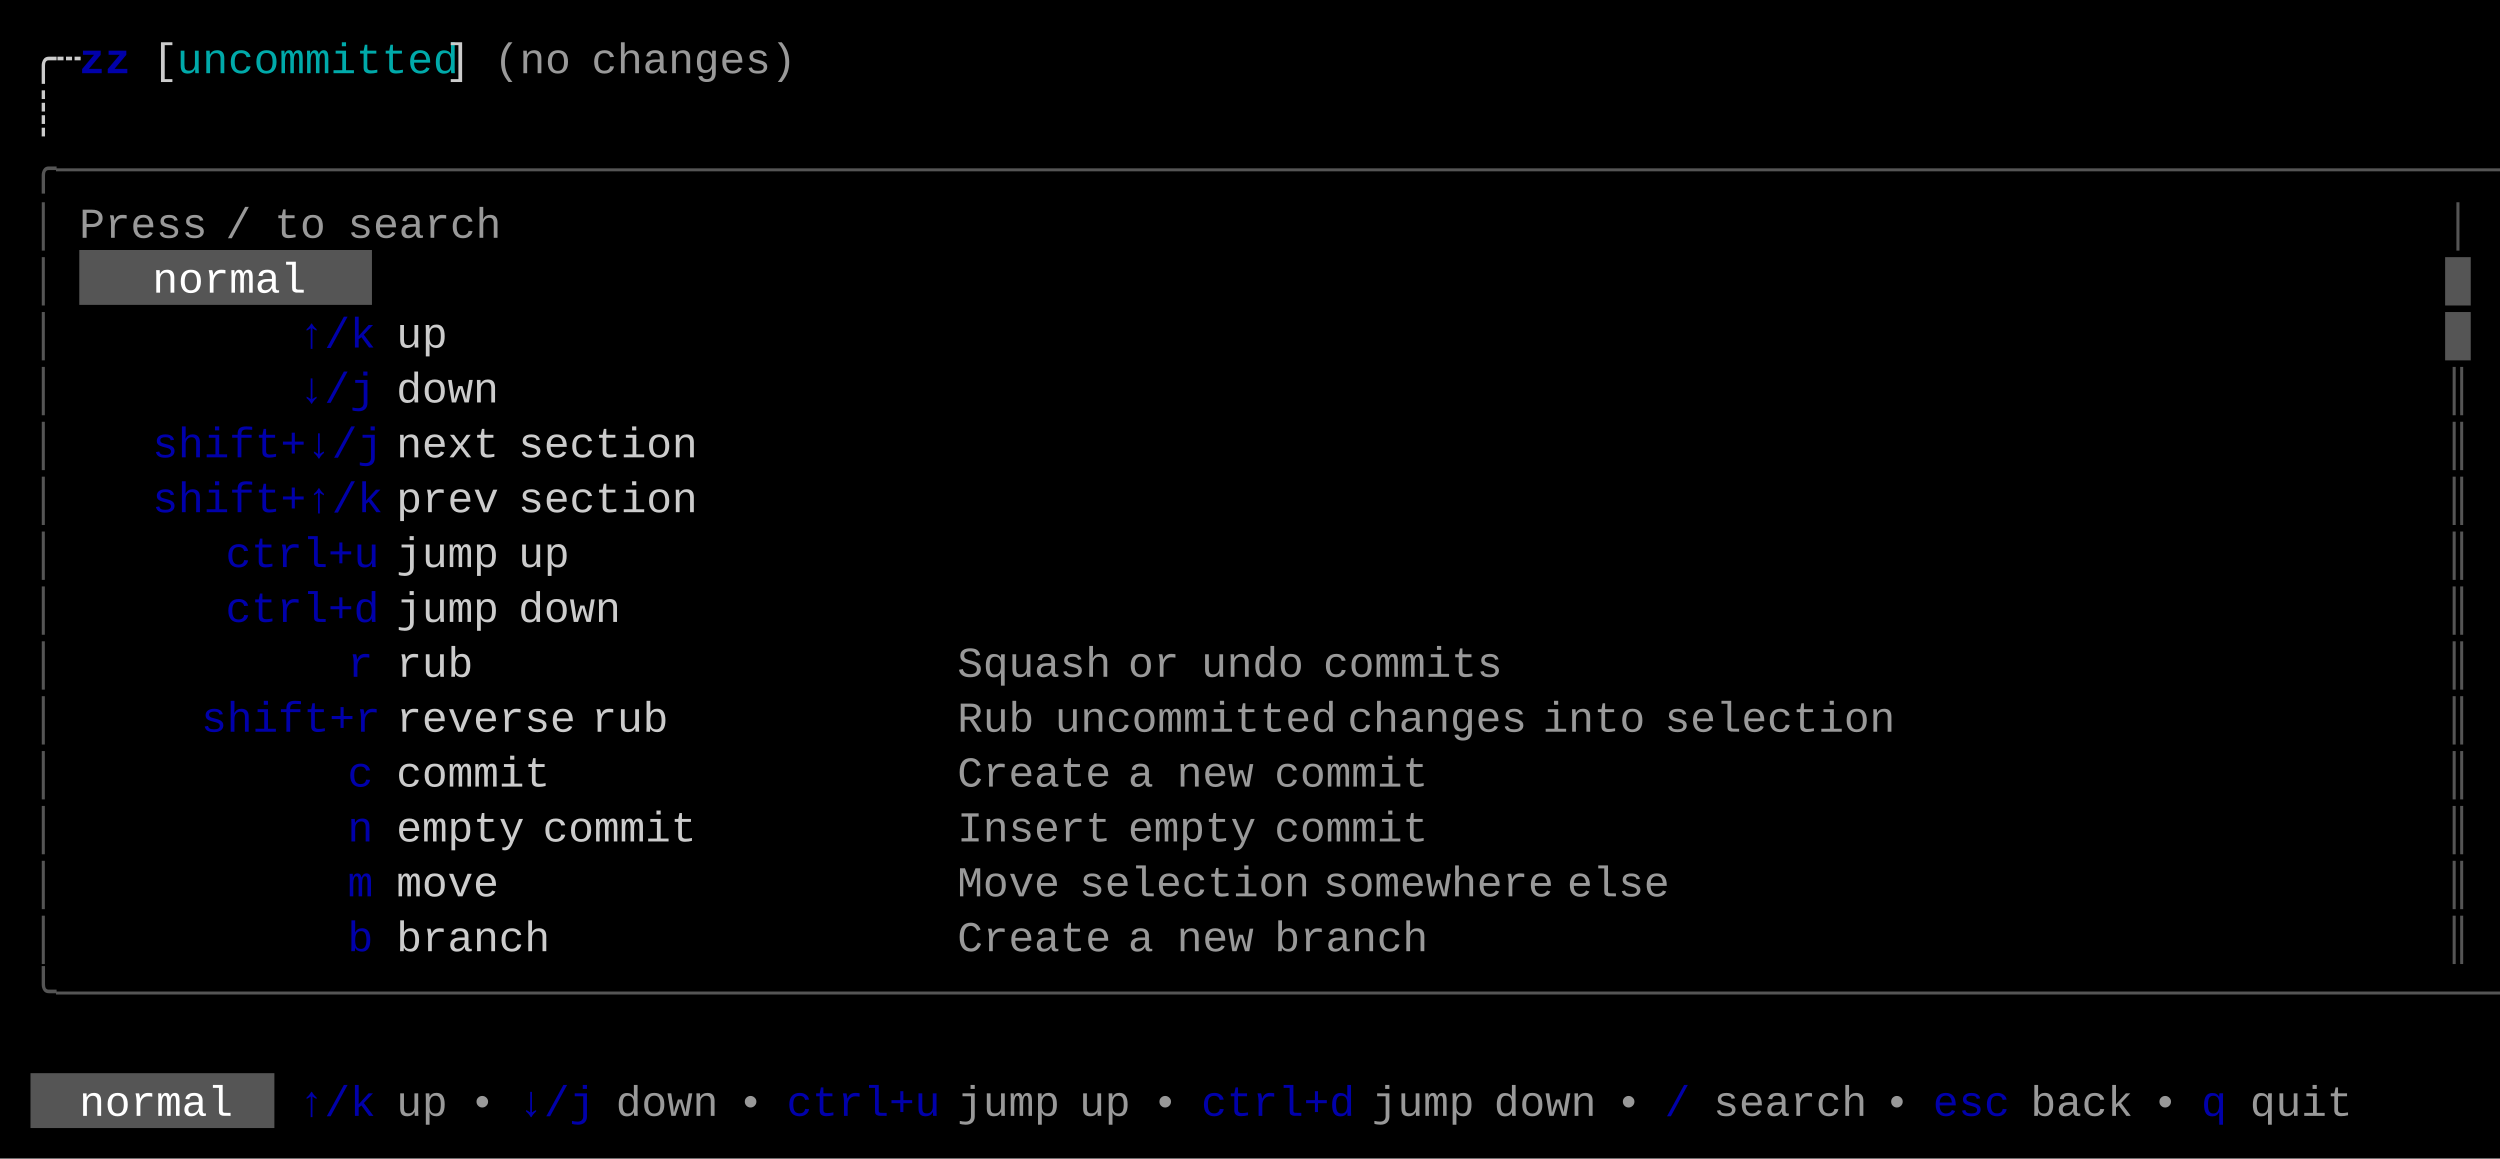
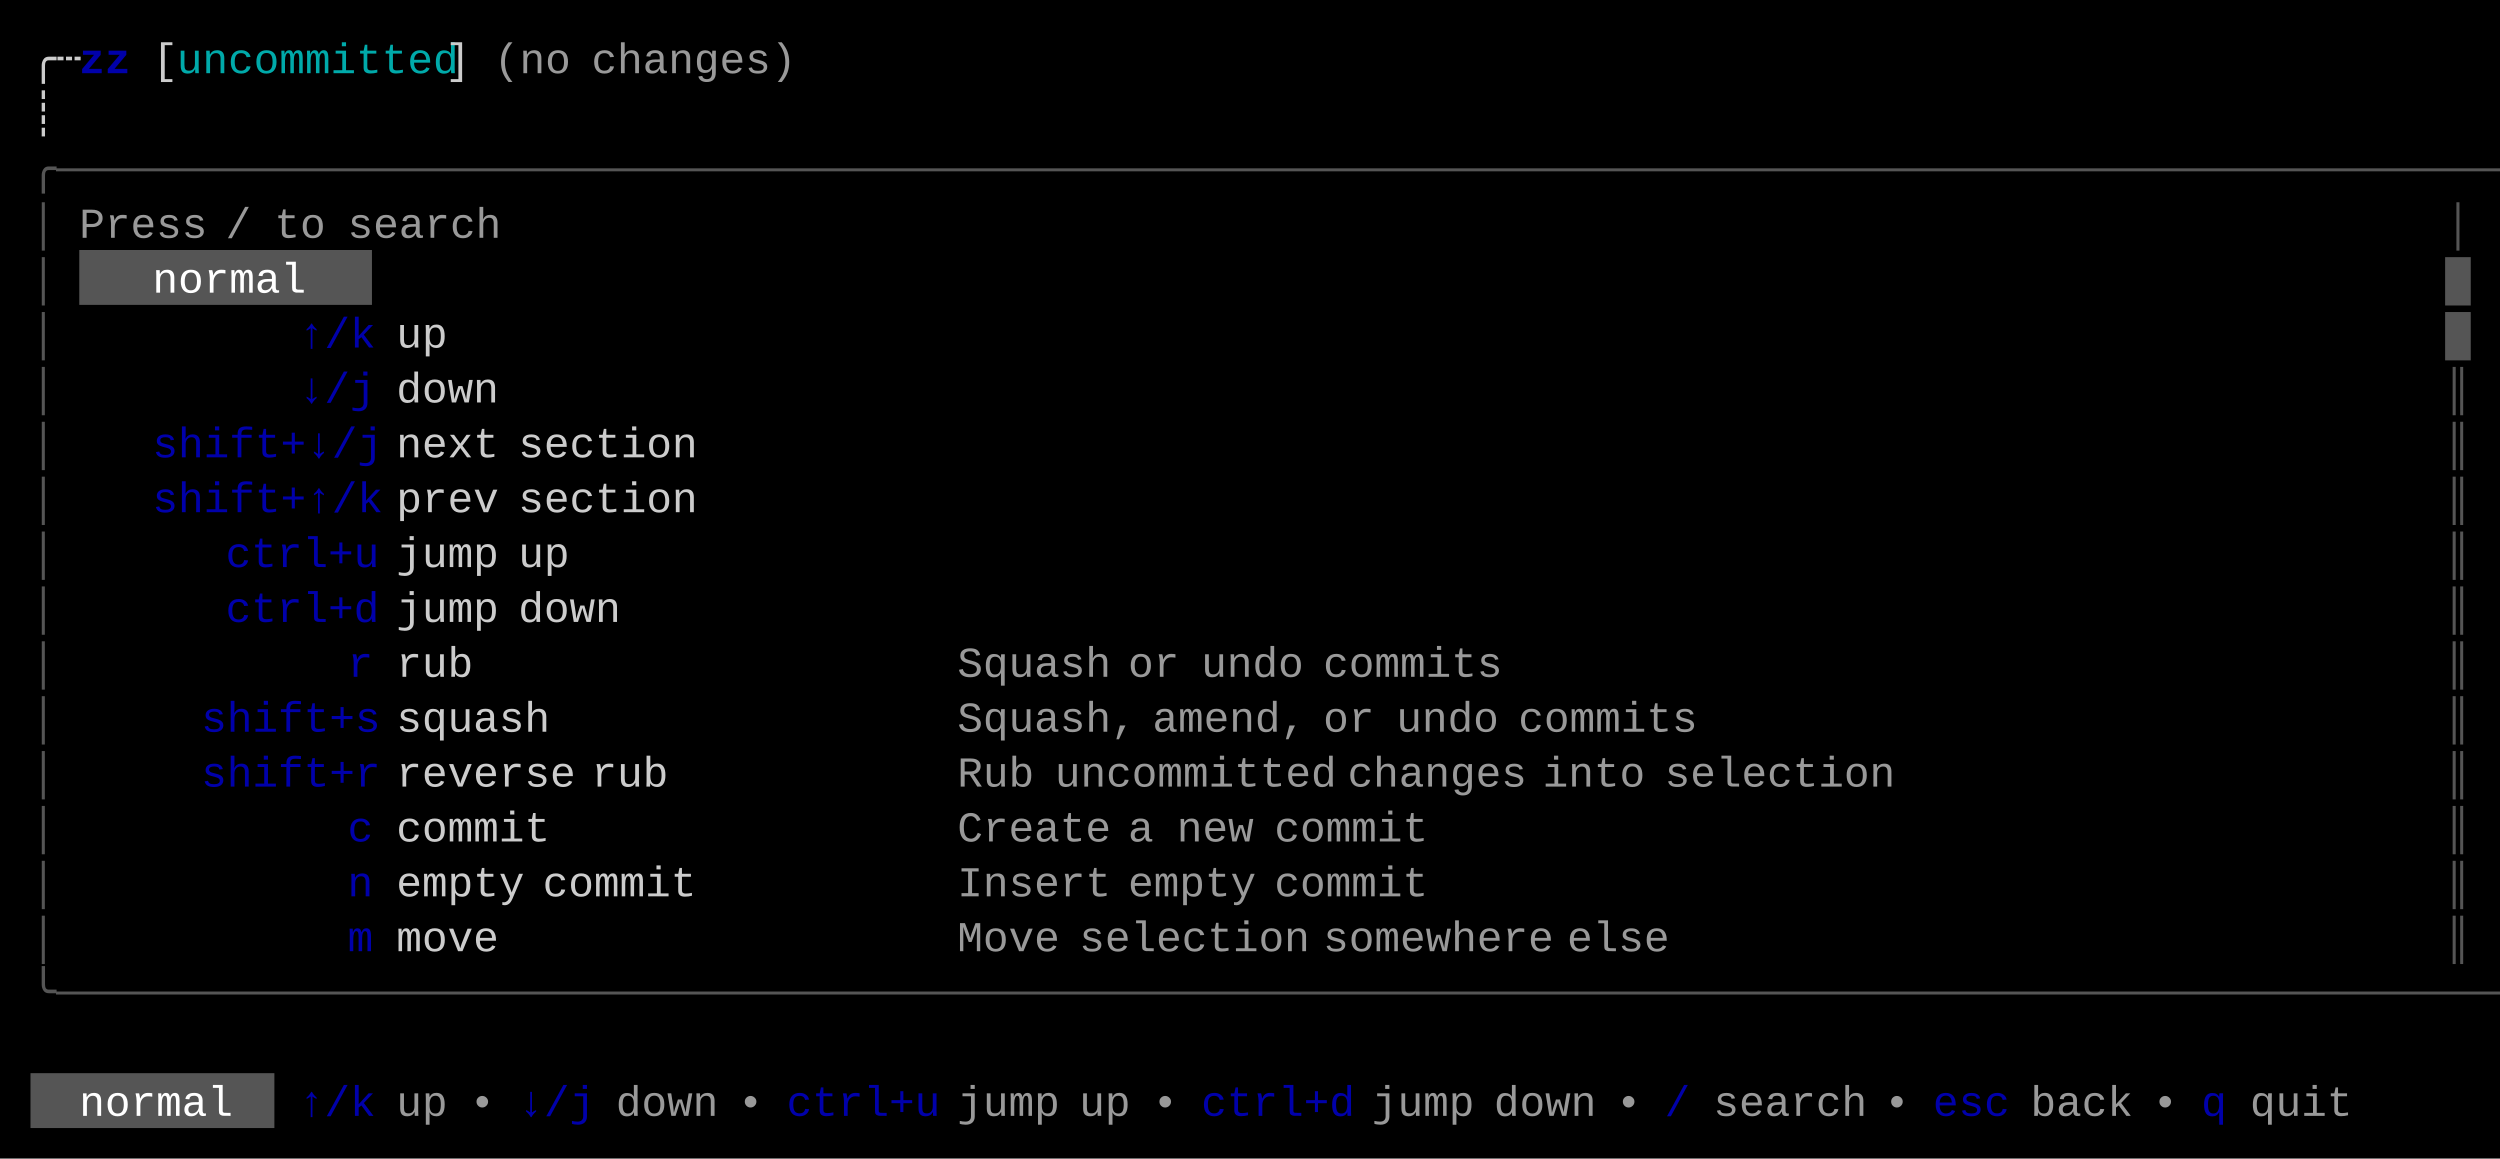
<svg xmlns="http://www.w3.org/2000/svg" width="820" height="380" viewBox="0 0 820 380">
  <rect x="0" y="0" width="820" height="380" fill="#000000" />
  <rect x="26" y="82" width="96" height="18" fill="#555555" />
  <rect x="10" y="352" width="80" height="18" fill="#555555" />
  <g font-family="Menlo, Monaco, 'Courier New', monospace" font-size="14" xml:space="preserve">
    <text x="10 18" y="24" style="fill:#CCCCCC;">╭┄</text>
    <text x="26 34" y="24" style="fill:#0000AA;font-weight:bold;">zz</text>
    <text x="50" y="24" style="fill:#CCCCCC;">[</text>
    <text x="58 66 74 82 90 98 106 114 122 130 138" y="24" style="fill:#00AAAA;">uncommitted</text>
    <text x="146" y="24" style="fill:#CCCCCC;">]</text>
    <text x="162 170 178" y="24" style="fill:#CCCCCC;opacity:0.75;">(no</text>
    <text x="194 202 210 218 226 234 242 250" y="24" style="fill:#CCCCCC;opacity:0.75;">changes)</text>
    <text x="10" y="42" style="fill:#CCCCCC;">┊</text>
    <text x="10 18 26 34 42 50 58 66 74 82 90 98 106 114 122 130 138 146 154 162 170 178 186 194 202 210 218 226 234 242 250 258 266 274 282 290 298 306 314 322 330 338 346 354 362 370 378 386 394 402 410 418 426 434 442 450 458 466 474 482 490 498 506 514 522 530 538 546 554 562 570 578 586 594 602 610 618 626 634 642 650 658 666 674 682 690 698 706 714 722 730 738 746 754 762 770 778 786 794 802" y="60" style="fill:#555555;">╭──────────────────────────────────────────────────────────────────────────────────────────────────╮</text>
    <text x="10" y="78" style="fill:#555555;">│</text>
    <text x="26 34 42 50 58" y="78" style="fill:#CCCCCC;opacity:0.75;">Press</text>
    <text x="74" y="78" style="fill:#CCCCCC;opacity:0.75;">/</text>
    <text x="90 98" y="78" style="fill:#CCCCCC;opacity:0.75;">to</text>
    <text x="114 122 130 138 146 154" y="78" style="fill:#CCCCCC;opacity:0.75;">search</text>
    <text x="802" y="78" style="fill:#555555;">│</text>
    <text x="10" y="96" style="fill:#555555;">│</text>
    <text x="50 58 66 74 82 90" y="96" style="fill:#FFFFFF;">normal</text>
    <text x="802" y="96" style="fill:#555555;">█</text>
    <text x="10" y="114" style="fill:#555555;">│</text>
    <text x="98 106 114" y="114" style="fill:#0000AA;">↑/k</text>
    <text x="130 138" y="114" style="fill:#CCCCCC;">up</text>
    <text x="802" y="114" style="fill:#555555;">█</text>
    <text x="10" y="132" style="fill:#555555;">│</text>
    <text x="98 106 114" y="132" style="fill:#0000AA;">↓/j</text>
    <text x="130 138 146 154" y="132" style="fill:#CCCCCC;">down</text>
    <text x="802" y="132" style="fill:#555555;">║</text>
    <text x="10" y="150" style="fill:#555555;">│</text>
    <text x="50 58 66 74 82 90 98 106 114" y="150" style="fill:#0000AA;">shift+↓/j</text>
    <text x="130 138 146 154" y="150" style="fill:#CCCCCC;">next</text>
    <text x="170 178 186 194 202 210 218" y="150" style="fill:#CCCCCC;">section</text>
    <text x="802" y="150" style="fill:#555555;">║</text>
    <text x="10" y="168" style="fill:#555555;">│</text>
    <text x="50 58 66 74 82 90 98 106 114" y="168" style="fill:#0000AA;">shift+↑/k</text>
    <text x="130 138 146 154" y="168" style="fill:#CCCCCC;">prev</text>
    <text x="170 178 186 194 202 210 218" y="168" style="fill:#CCCCCC;">section</text>
    <text x="802" y="168" style="fill:#555555;">║</text>
    <text x="10" y="186" style="fill:#555555;">│</text>
    <text x="74 82 90 98 106 114" y="186" style="fill:#0000AA;">ctrl+u</text>
    <text x="130 138 146 154" y="186" style="fill:#CCCCCC;">jump</text>
    <text x="170 178" y="186" style="fill:#CCCCCC;">up</text>
    <text x="802" y="186" style="fill:#555555;">║</text>
    <text x="10" y="204" style="fill:#555555;">│</text>
    <text x="74 82 90 98 106 114" y="204" style="fill:#0000AA;">ctrl+d</text>
    <text x="130 138 146 154" y="204" style="fill:#CCCCCC;">jump</text>
    <text x="170 178 186 194" y="204" style="fill:#CCCCCC;">down</text>
    <text x="802" y="204" style="fill:#555555;">║</text>
    <text x="10" y="222" style="fill:#555555;">│</text>
    <text x="114" y="222" style="fill:#0000AA;">r</text>
    <text x="130 138 146" y="222" style="fill:#CCCCCC;">rub</text>
    <text x="314 322 330 338 346 354" y="222" style="fill:#CCCCCC;opacity:0.75;">Squash</text>
    <text x="370 378" y="222" style="fill:#CCCCCC;opacity:0.75;">or</text>
    <text x="394 402 410 418" y="222" style="fill:#CCCCCC;opacity:0.75;">undo</text>
    <text x="434 442 450 458 466 474 482" y="222" style="fill:#CCCCCC;opacity:0.75;">commits</text>
    <text x="802" y="222" style="fill:#555555;">║</text>
    <text x="10" y="240" style="fill:#555555;">│</text>
-     <text x="66 74 82 90 98 106 114" y="240" style="fill:#0000AA;">shift+r</text>
-     <text x="130 138 146 154 162 170 178" y="240" style="fill:#CCCCCC;">reverse</text>
-     <text x="194 202 210" y="240" style="fill:#CCCCCC;">rub</text>
-     <text x="314 322 330" y="240" style="fill:#CCCCCC;opacity:0.75;">Rub</text>
-     <text x="346 354 362 370 378 386 394 402 410 418 426" y="240" style="fill:#CCCCCC;opacity:0.75;">uncommitted</text>
-     <text x="442 450 458 466 474 482 490" y="240" style="fill:#CCCCCC;opacity:0.75;">changes</text>
-     <text x="506 514 522 530" y="240" style="fill:#CCCCCC;opacity:0.75;">into</text>
-     <text x="546 554 562 570 578 586 594 602 610" y="240" style="fill:#CCCCCC;opacity:0.75;">selection</text>
+     <text x="66 74 82 90 98 106 114" y="240" style="fill:#0000AA;">shift+s</text>
+     <text x="130 138 146 154 162 170" y="240" style="fill:#CCCCCC;">squash</text>
+     <text x="314 322 330 338 346 354 362" y="240" style="fill:#CCCCCC;opacity:0.75;">Squash,</text>
+     <text x="378 386 394 402 410 418" y="240" style="fill:#CCCCCC;opacity:0.75;">amend,</text>
+     <text x="434 442" y="240" style="fill:#CCCCCC;opacity:0.75;">or</text>
+     <text x="458 466 474 482" y="240" style="fill:#CCCCCC;opacity:0.75;">undo</text>
+     <text x="498 506 514 522 530 538 546" y="240" style="fill:#CCCCCC;opacity:0.75;">commits</text>
    <text x="802" y="240" style="fill:#555555;">║</text>
    <text x="10" y="258" style="fill:#555555;">│</text>
-     <text x="114" y="258" style="fill:#0000AA;">c</text>
-     <text x="130 138 146 154 162 170" y="258" style="fill:#CCCCCC;">commit</text>
-     <text x="314 322 330 338 346 354" y="258" style="fill:#CCCCCC;opacity:0.75;">Create</text>
-     <text x="370" y="258" style="fill:#CCCCCC;opacity:0.75;">a</text>
-     <text x="386 394 402" y="258" style="fill:#CCCCCC;opacity:0.75;">new</text>
-     <text x="418 426 434 442 450 458" y="258" style="fill:#CCCCCC;opacity:0.75;">commit</text>
+     <text x="66 74 82 90 98 106 114" y="258" style="fill:#0000AA;">shift+r</text>
+     <text x="130 138 146 154 162 170 178" y="258" style="fill:#CCCCCC;">reverse</text>
+     <text x="194 202 210" y="258" style="fill:#CCCCCC;">rub</text>
+     <text x="314 322 330" y="258" style="fill:#CCCCCC;opacity:0.75;">Rub</text>
+     <text x="346 354 362 370 378 386 394 402 410 418 426" y="258" style="fill:#CCCCCC;opacity:0.75;">uncommitted</text>
+     <text x="442 450 458 466 474 482 490" y="258" style="fill:#CCCCCC;opacity:0.75;">changes</text>
+     <text x="506 514 522 530" y="258" style="fill:#CCCCCC;opacity:0.75;">into</text>
+     <text x="546 554 562 570 578 586 594 602 610" y="258" style="fill:#CCCCCC;opacity:0.75;">selection</text>
    <text x="802" y="258" style="fill:#555555;">║</text>
    <text x="10" y="276" style="fill:#555555;">│</text>
-     <text x="114" y="276" style="fill:#0000AA;">n</text>
-     <text x="130 138 146 154 162" y="276" style="fill:#CCCCCC;">empty</text>
-     <text x="178 186 194 202 210 218" y="276" style="fill:#CCCCCC;">commit</text>
-     <text x="314 322 330 338 346 354" y="276" style="fill:#CCCCCC;opacity:0.75;">Insert</text>
-     <text x="370 378 386 394 402" y="276" style="fill:#CCCCCC;opacity:0.75;">empty</text>
+     <text x="114" y="276" style="fill:#0000AA;">c</text>
+     <text x="130 138 146 154 162 170" y="276" style="fill:#CCCCCC;">commit</text>
+     <text x="314 322 330 338 346 354" y="276" style="fill:#CCCCCC;opacity:0.75;">Create</text>
+     <text x="370" y="276" style="fill:#CCCCCC;opacity:0.75;">a</text>
+     <text x="386 394 402" y="276" style="fill:#CCCCCC;opacity:0.75;">new</text>
    <text x="418 426 434 442 450 458" y="276" style="fill:#CCCCCC;opacity:0.75;">commit</text>
    <text x="802" y="276" style="fill:#555555;">║</text>
    <text x="10" y="294" style="fill:#555555;">│</text>
-     <text x="114" y="294" style="fill:#0000AA;">m</text>
-     <text x="130 138 146 154" y="294" style="fill:#CCCCCC;">move</text>
-     <text x="314 322 330 338" y="294" style="fill:#CCCCCC;opacity:0.75;">Move</text>
-     <text x="354 362 370 378 386 394 402 410 418" y="294" style="fill:#CCCCCC;opacity:0.75;">selection</text>
-     <text x="434 442 450 458 466 474 482 490 498" y="294" style="fill:#CCCCCC;opacity:0.75;">somewhere</text>
-     <text x="514 522 530 538" y="294" style="fill:#CCCCCC;opacity:0.75;">else</text>
+     <text x="114" y="294" style="fill:#0000AA;">n</text>
+     <text x="130 138 146 154 162" y="294" style="fill:#CCCCCC;">empty</text>
+     <text x="178 186 194 202 210 218" y="294" style="fill:#CCCCCC;">commit</text>
+     <text x="314 322 330 338 346 354" y="294" style="fill:#CCCCCC;opacity:0.75;">Insert</text>
+     <text x="370 378 386 394 402" y="294" style="fill:#CCCCCC;opacity:0.75;">empty</text>
+     <text x="418 426 434 442 450 458" y="294" style="fill:#CCCCCC;opacity:0.75;">commit</text>
    <text x="802" y="294" style="fill:#555555;">║</text>
    <text x="10" y="312" style="fill:#555555;">│</text>
-     <text x="114" y="312" style="fill:#0000AA;">b</text>
-     <text x="130 138 146 154 162 170" y="312" style="fill:#CCCCCC;">branch</text>
-     <text x="314 322 330 338 346 354" y="312" style="fill:#CCCCCC;opacity:0.75;">Create</text>
-     <text x="370" y="312" style="fill:#CCCCCC;opacity:0.75;">a</text>
-     <text x="386 394 402" y="312" style="fill:#CCCCCC;opacity:0.75;">new</text>
-     <text x="418 426 434 442 450 458" y="312" style="fill:#CCCCCC;opacity:0.75;">branch</text>
+     <text x="114" y="312" style="fill:#0000AA;">m</text>
+     <text x="130 138 146 154" y="312" style="fill:#CCCCCC;">move</text>
+     <text x="314 322 330 338" y="312" style="fill:#CCCCCC;opacity:0.75;">Move</text>
+     <text x="354 362 370 378 386 394 402 410 418" y="312" style="fill:#CCCCCC;opacity:0.75;">selection</text>
+     <text x="434 442 450 458 466 474 482 490 498" y="312" style="fill:#CCCCCC;opacity:0.75;">somewhere</text>
+     <text x="514 522 530 538" y="312" style="fill:#CCCCCC;opacity:0.75;">else</text>
    <text x="802" y="312" style="fill:#555555;">║</text>
    <text x="10 18 26 34 42 50 58 66 74 82 90 98 106 114 122 130 138 146 154 162 170 178 186 194 202 210 218 226 234 242 250 258 266 274 282 290 298 306 314 322 330 338 346 354 362 370 378 386 394 402 410 418 426 434 442 450 458 466 474 482 490 498 506 514 522 530 538 546 554 562 570 578 586 594 602 610 618 626 634 642 650 658 666 674 682 690 698 706 714 722 730 738 746 754 762 770 778 786 794 802" y="330" style="fill:#555555;">╰──────────────────────────────────────────────────────────────────────────────────────────────────╯</text>
    <text x="26 34 42 50 58 66" y="366" style="fill:#FFFFFF;">normal</text>
    <text x="98 106 114" y="366" style="fill:#0000AA;">↑/k</text>
    <text x="130 138" y="366" style="fill:#CCCCCC;opacity:0.75;">up</text>
    <text x="154" y="366" style="fill:#CCCCCC;opacity:0.75;">•</text>
    <text x="170 178 186" y="366" style="fill:#0000AA;">↓/j</text>
    <text x="202 210 218 226" y="366" style="fill:#CCCCCC;opacity:0.75;">down</text>
    <text x="242" y="366" style="fill:#CCCCCC;opacity:0.75;">•</text>
    <text x="258 266 274 282 290 298" y="366" style="fill:#0000AA;">ctrl+u</text>
    <text x="314 322 330 338" y="366" style="fill:#CCCCCC;opacity:0.75;">jump</text>
    <text x="354 362" y="366" style="fill:#CCCCCC;opacity:0.75;">up</text>
    <text x="378" y="366" style="fill:#CCCCCC;opacity:0.75;">•</text>
    <text x="394 402 410 418 426 434" y="366" style="fill:#0000AA;">ctrl+d</text>
    <text x="450 458 466 474" y="366" style="fill:#CCCCCC;opacity:0.75;">jump</text>
    <text x="490 498 506 514" y="366" style="fill:#CCCCCC;opacity:0.75;">down</text>
    <text x="530" y="366" style="fill:#CCCCCC;opacity:0.75;">•</text>
    <text x="546" y="366" style="fill:#0000AA;">/</text>
    <text x="562 570 578 586 594 602" y="366" style="fill:#CCCCCC;opacity:0.75;">search</text>
    <text x="618" y="366" style="fill:#CCCCCC;opacity:0.75;">•</text>
    <text x="634 642 650" y="366" style="fill:#0000AA;">esc</text>
    <text x="666 674 682 690" y="366" style="fill:#CCCCCC;opacity:0.75;">back</text>
    <text x="706" y="366" style="fill:#CCCCCC;opacity:0.75;">•</text>
    <text x="722" y="366" style="fill:#0000AA;">q</text>
    <text x="738 746 754 762" y="366" style="fill:#CCCCCC;opacity:0.75;">quit</text>
  </g>
</svg>
